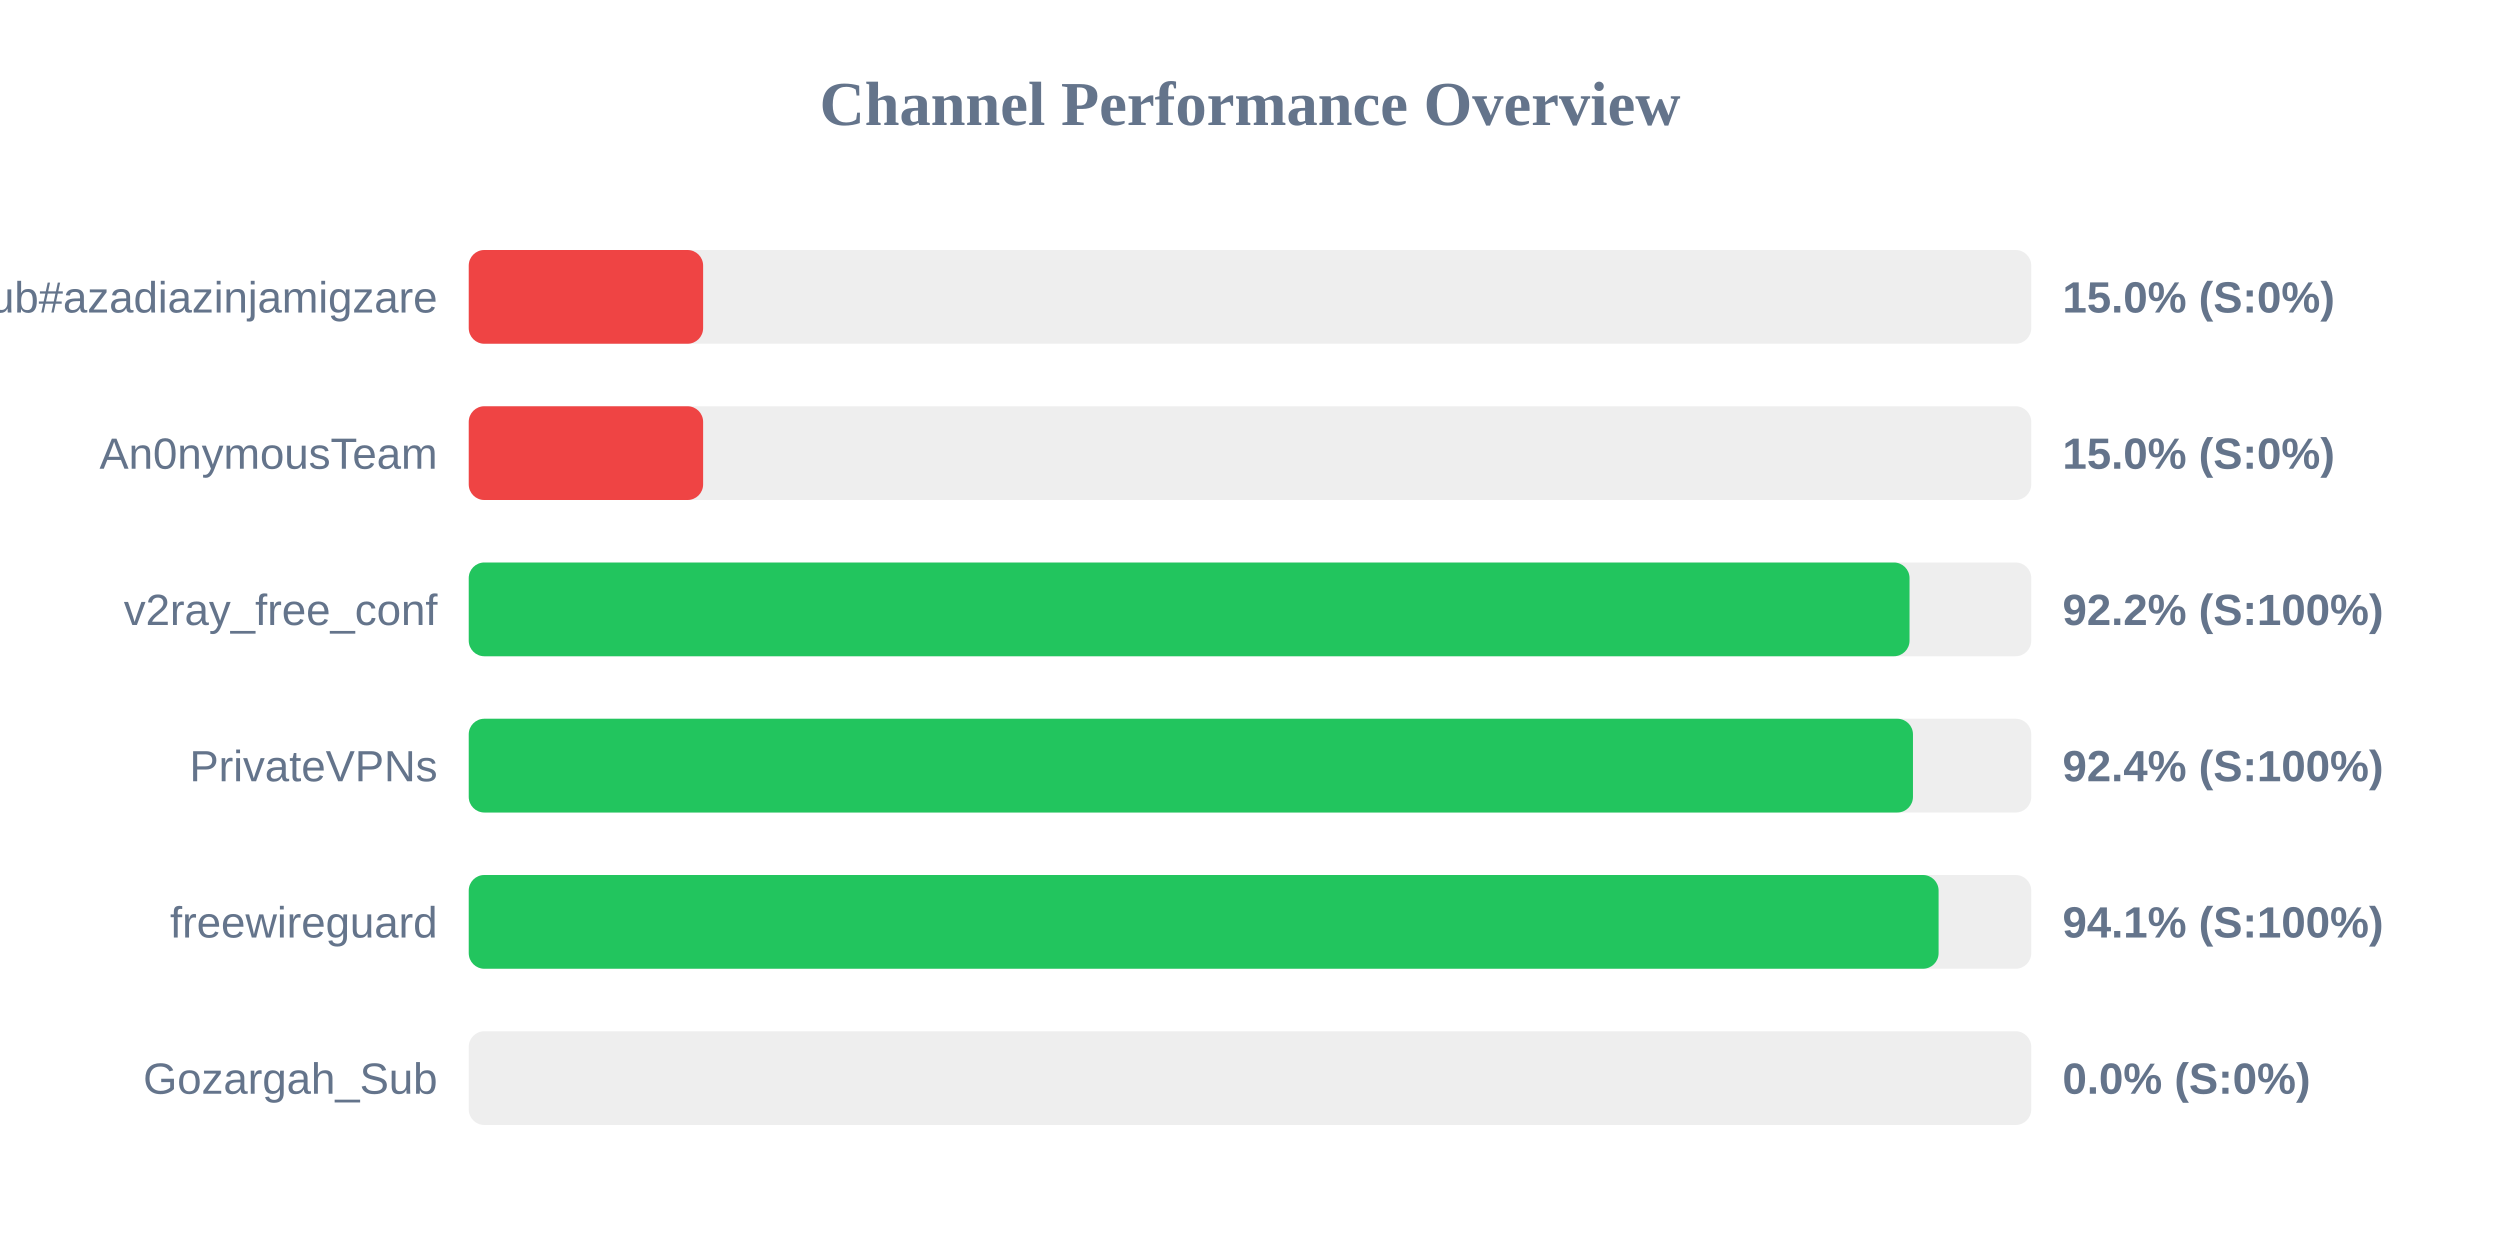
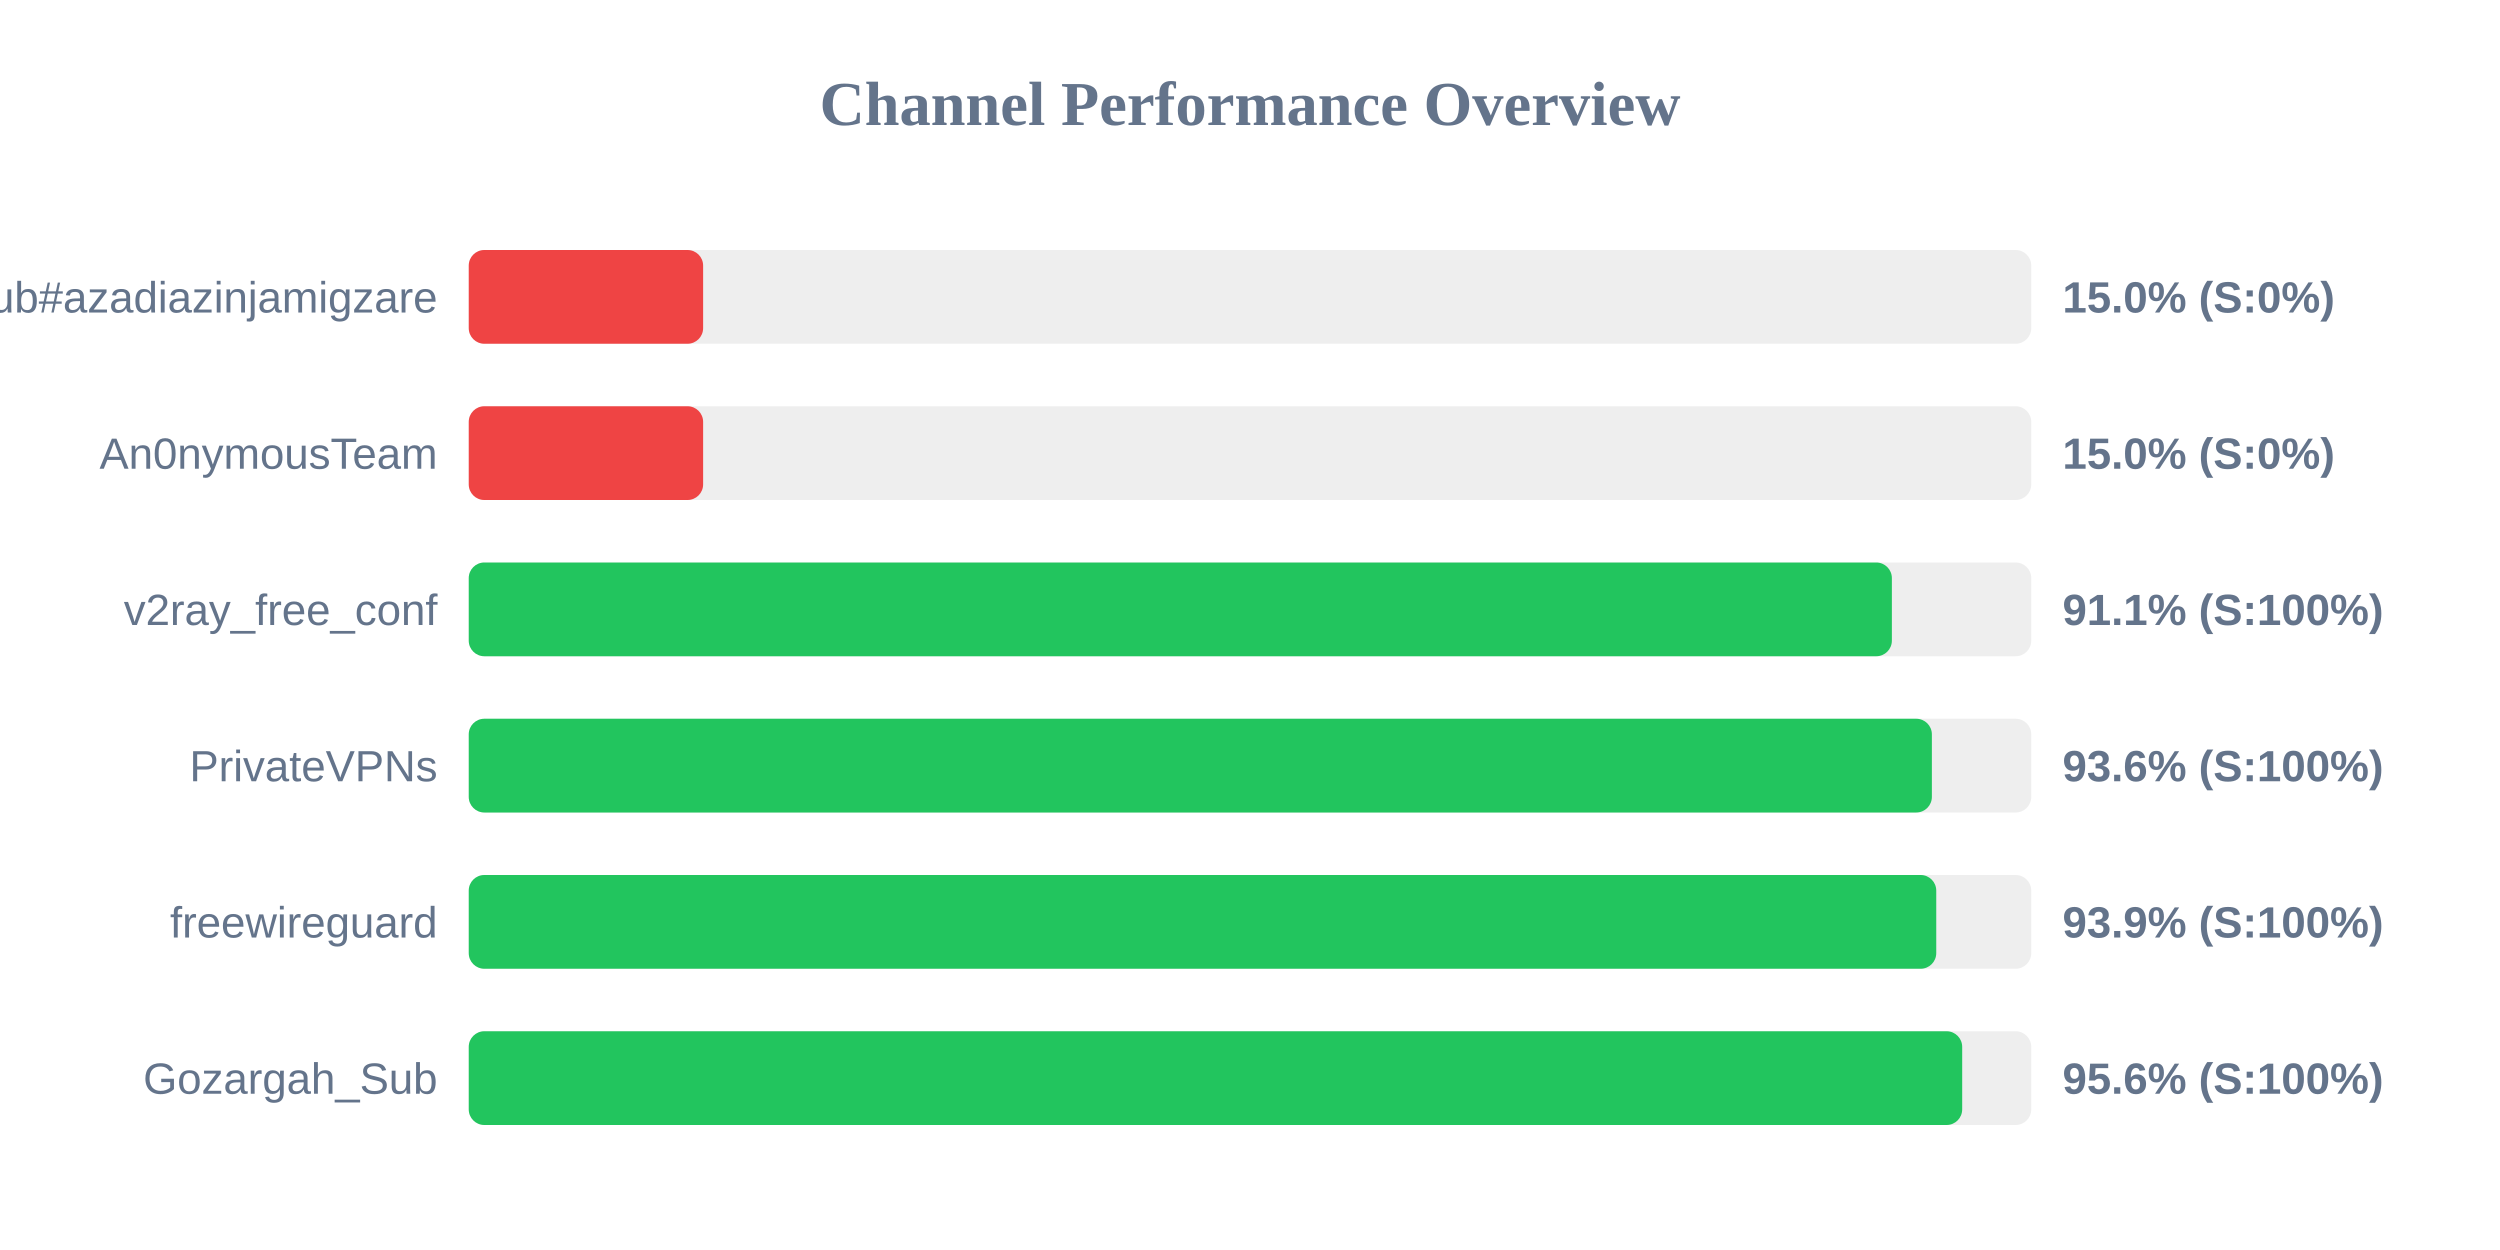
<svg xmlns="http://www.w3.org/2000/svg" width="800" height="400" version="1.1">
  <style>
        .row { font: 14px Arial; fill: #64748b; }
        .score { font: bold 14px Arial; fill: #64748b; }
    </style>
  <text x="400" y="40" text-anchor="middle" font-size="20px" font-weight="bold" fill="#64748b">Channel Performance Overview</text>
  <rect x="150" y="80" width="500" height="30" fill="#eee" rx="5" />
  <rect x="150" y="80" width="75.0" height="30" fill="#ef4444" rx="5" />
  <text x="140" y="100" text-anchor="end" class="row">Sub#azadiazinjamigzare</text>
  <text x="660" y="100" text-anchor="start" class="score">15.0% (S:0%)</text>
  <rect x="150" y="130" width="500" height="30" fill="#eee" rx="5" />
  <rect x="150" y="130" width="75.0" height="30" fill="#ef4444" rx="5" />
  <text x="140" y="150" text-anchor="end" class="row">An0nymousTeam</text>
  <text x="660" y="150" text-anchor="start" class="score">15.0% (S:0%)</text>
  <rect x="150" y="180" width="500" height="30" fill="#eee" rx="5" />
-   <rect x="150" y="180" width="461.05" height="30" fill="#22c55e" rx="5" />
+   <rect x="150" y="180" width="455.4" height="30" fill="#22c55e" rx="5" />
  <text x="140" y="200" text-anchor="end" class="row">v2ray_free_conf</text>
-   <text x="660" y="200" text-anchor="start" class="score">92.2% (S:100%)</text>
+   <text x="660" y="200" text-anchor="start" class="score">91.1% (S:100%)</text>
  <rect x="150" y="230" width="500" height="30" fill="#eee" rx="5" />
-   <rect x="150" y="230" width="462.15" height="30" fill="#22c55e" rx="5" />
+   <rect x="150" y="230" width="468.2" height="30" fill="#22c55e" rx="5" />
  <text x="140" y="250" text-anchor="end" class="row">PrivateVPNs</text>
-   <text x="660" y="250" text-anchor="start" class="score">92.4% (S:100%)</text>
+   <text x="660" y="250" text-anchor="start" class="score">93.6% (S:100%)</text>
  <rect x="150" y="280" width="500" height="30" fill="#eee" rx="5" />
-   <rect x="150" y="280" width="470.35" height="30" fill="#22c55e" rx="5" />
+   <rect x="150" y="280" width="469.6" height="30" fill="#22c55e" rx="5" />
  <text x="140" y="300" text-anchor="end" class="row">freewireguard</text>
-   <text x="660" y="300" text-anchor="start" class="score">94.1% (S:100%)</text>
+   <text x="660" y="300" text-anchor="start" class="score">93.9% (S:100%)</text>
  <rect x="150" y="330" width="500" height="30" fill="#eee" rx="5" />
-   <rect x="150" y="330" width="0.0" height="30" fill="#ef4444" rx="5" />
+   <rect x="150" y="330" width="477.9" height="30" fill="#22c55e" rx="5" />
  <text x="140" y="350" text-anchor="end" class="row">Gozargah_Sub</text>
-   <text x="660" y="350" text-anchor="start" class="score">0.0% (S:0%)</text>
+   <text x="660" y="350" text-anchor="start" class="score">95.6% (S:100%)</text>
</svg>
